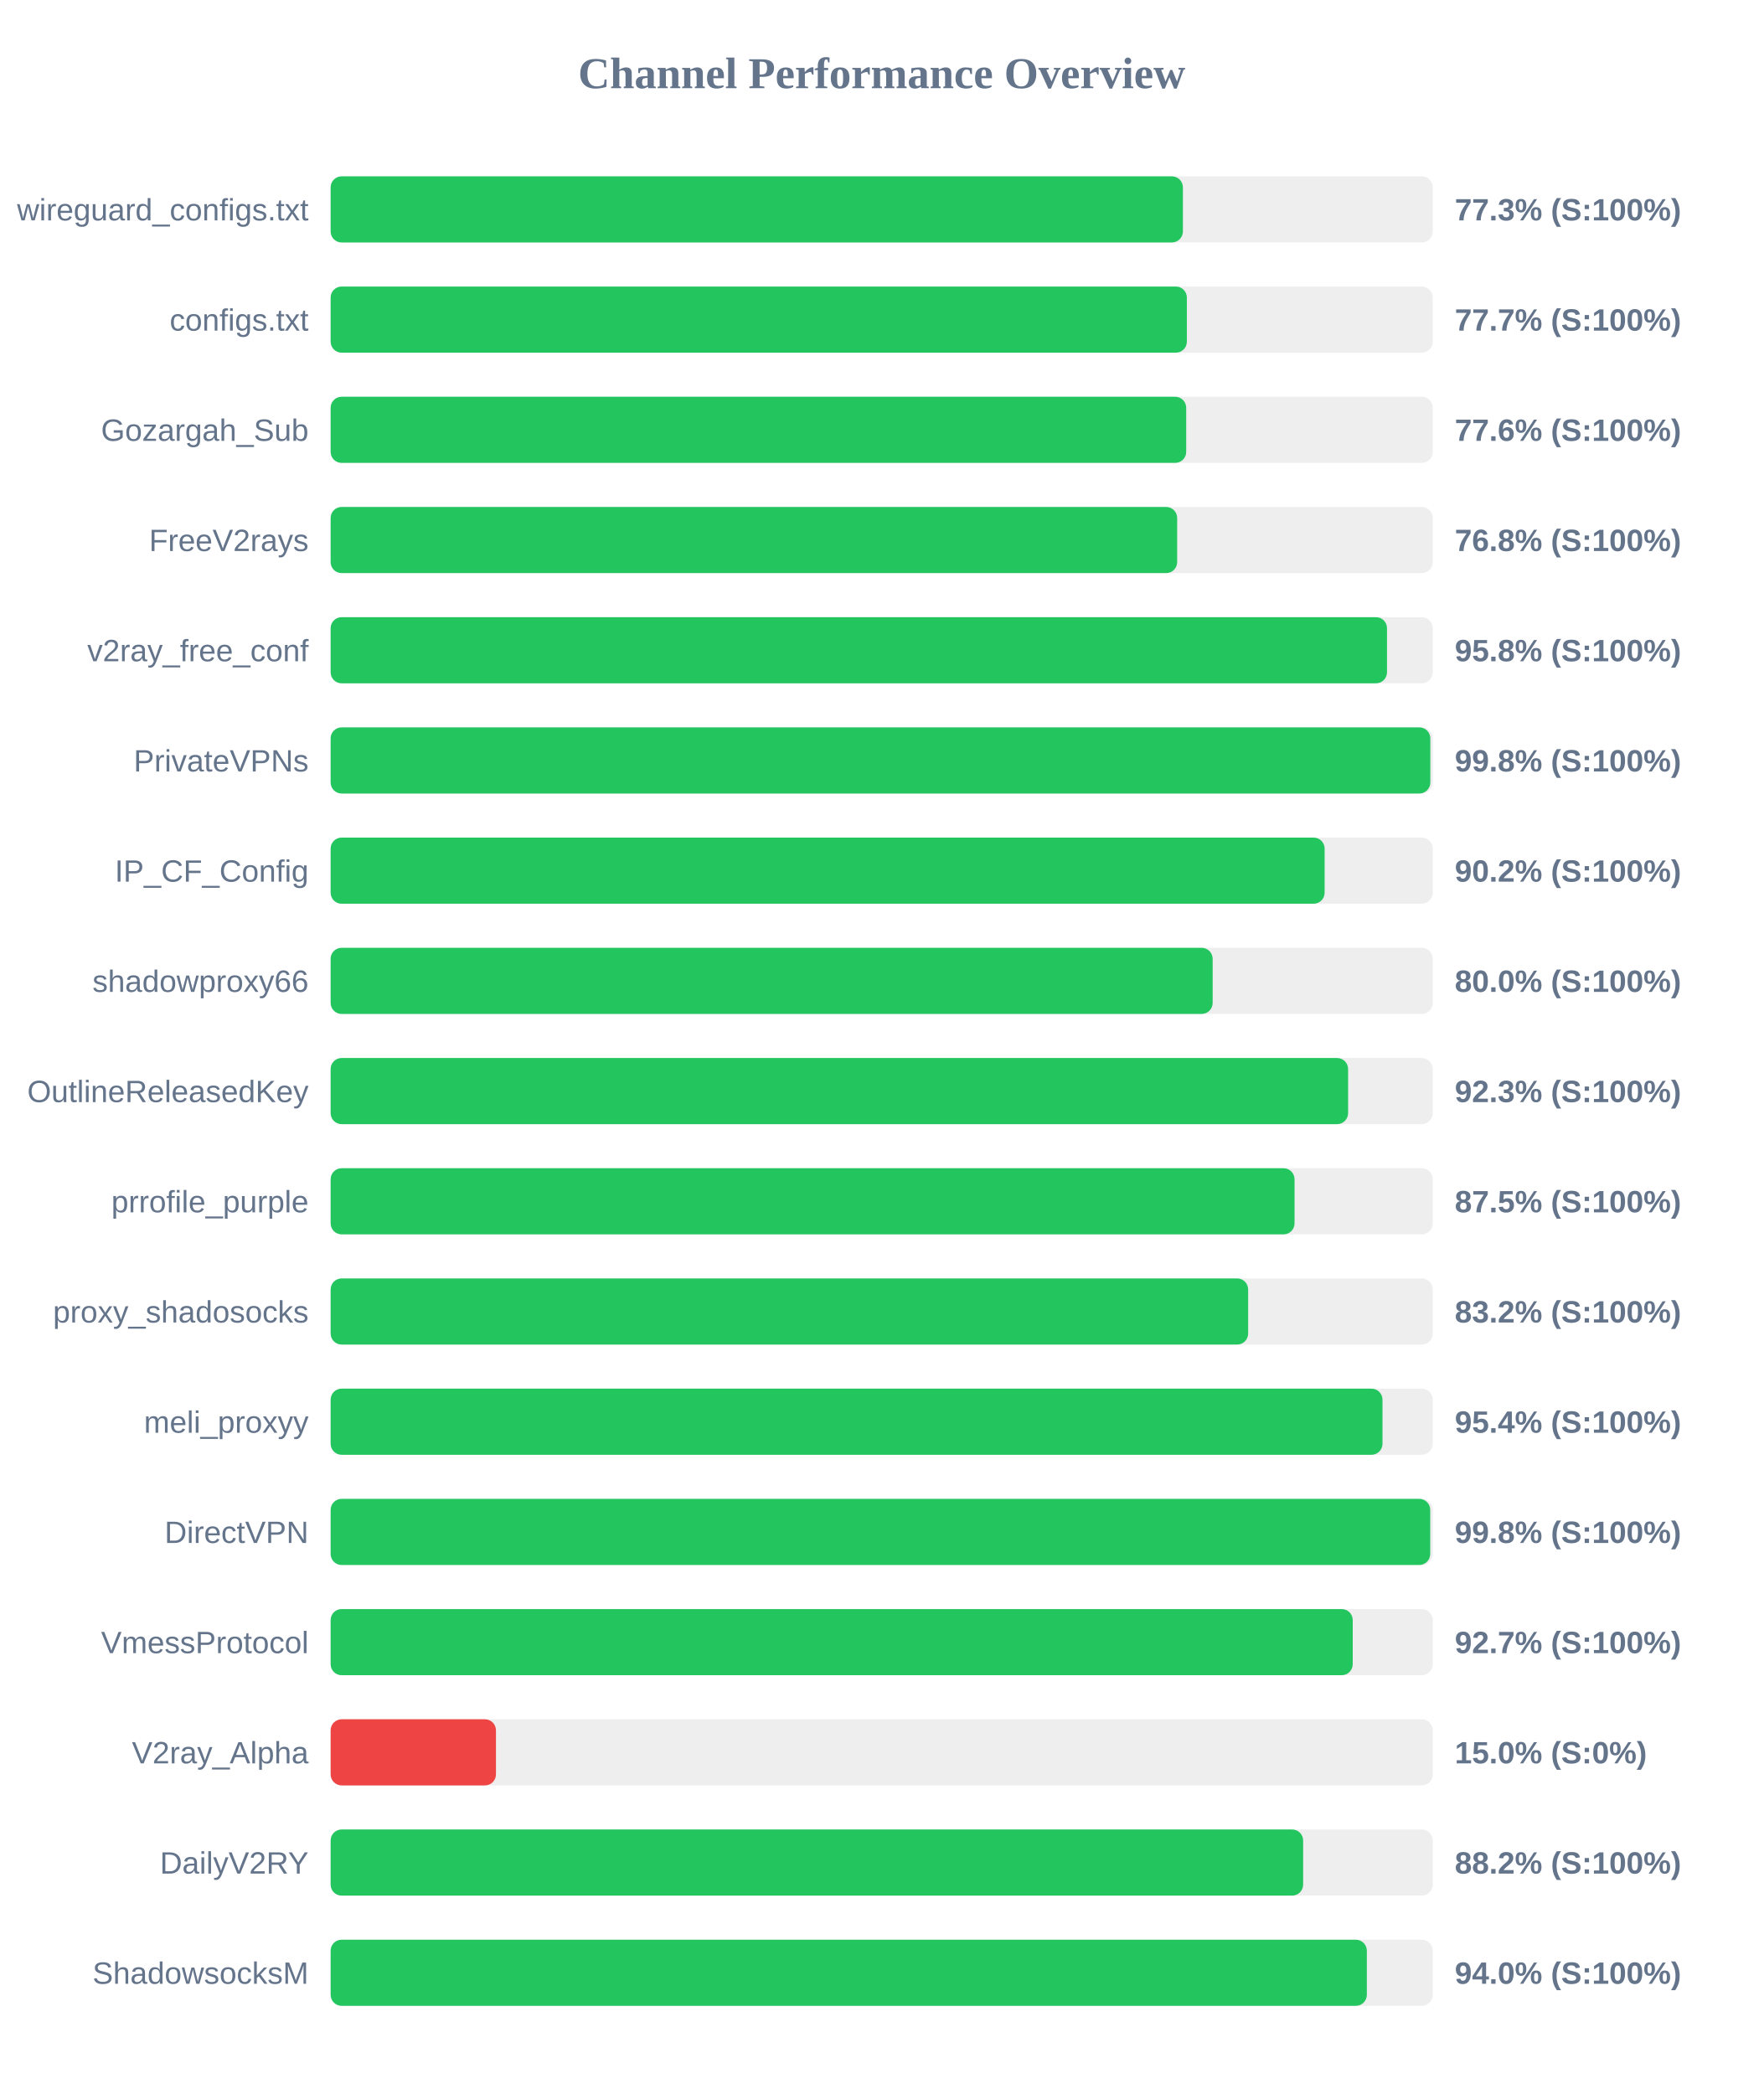
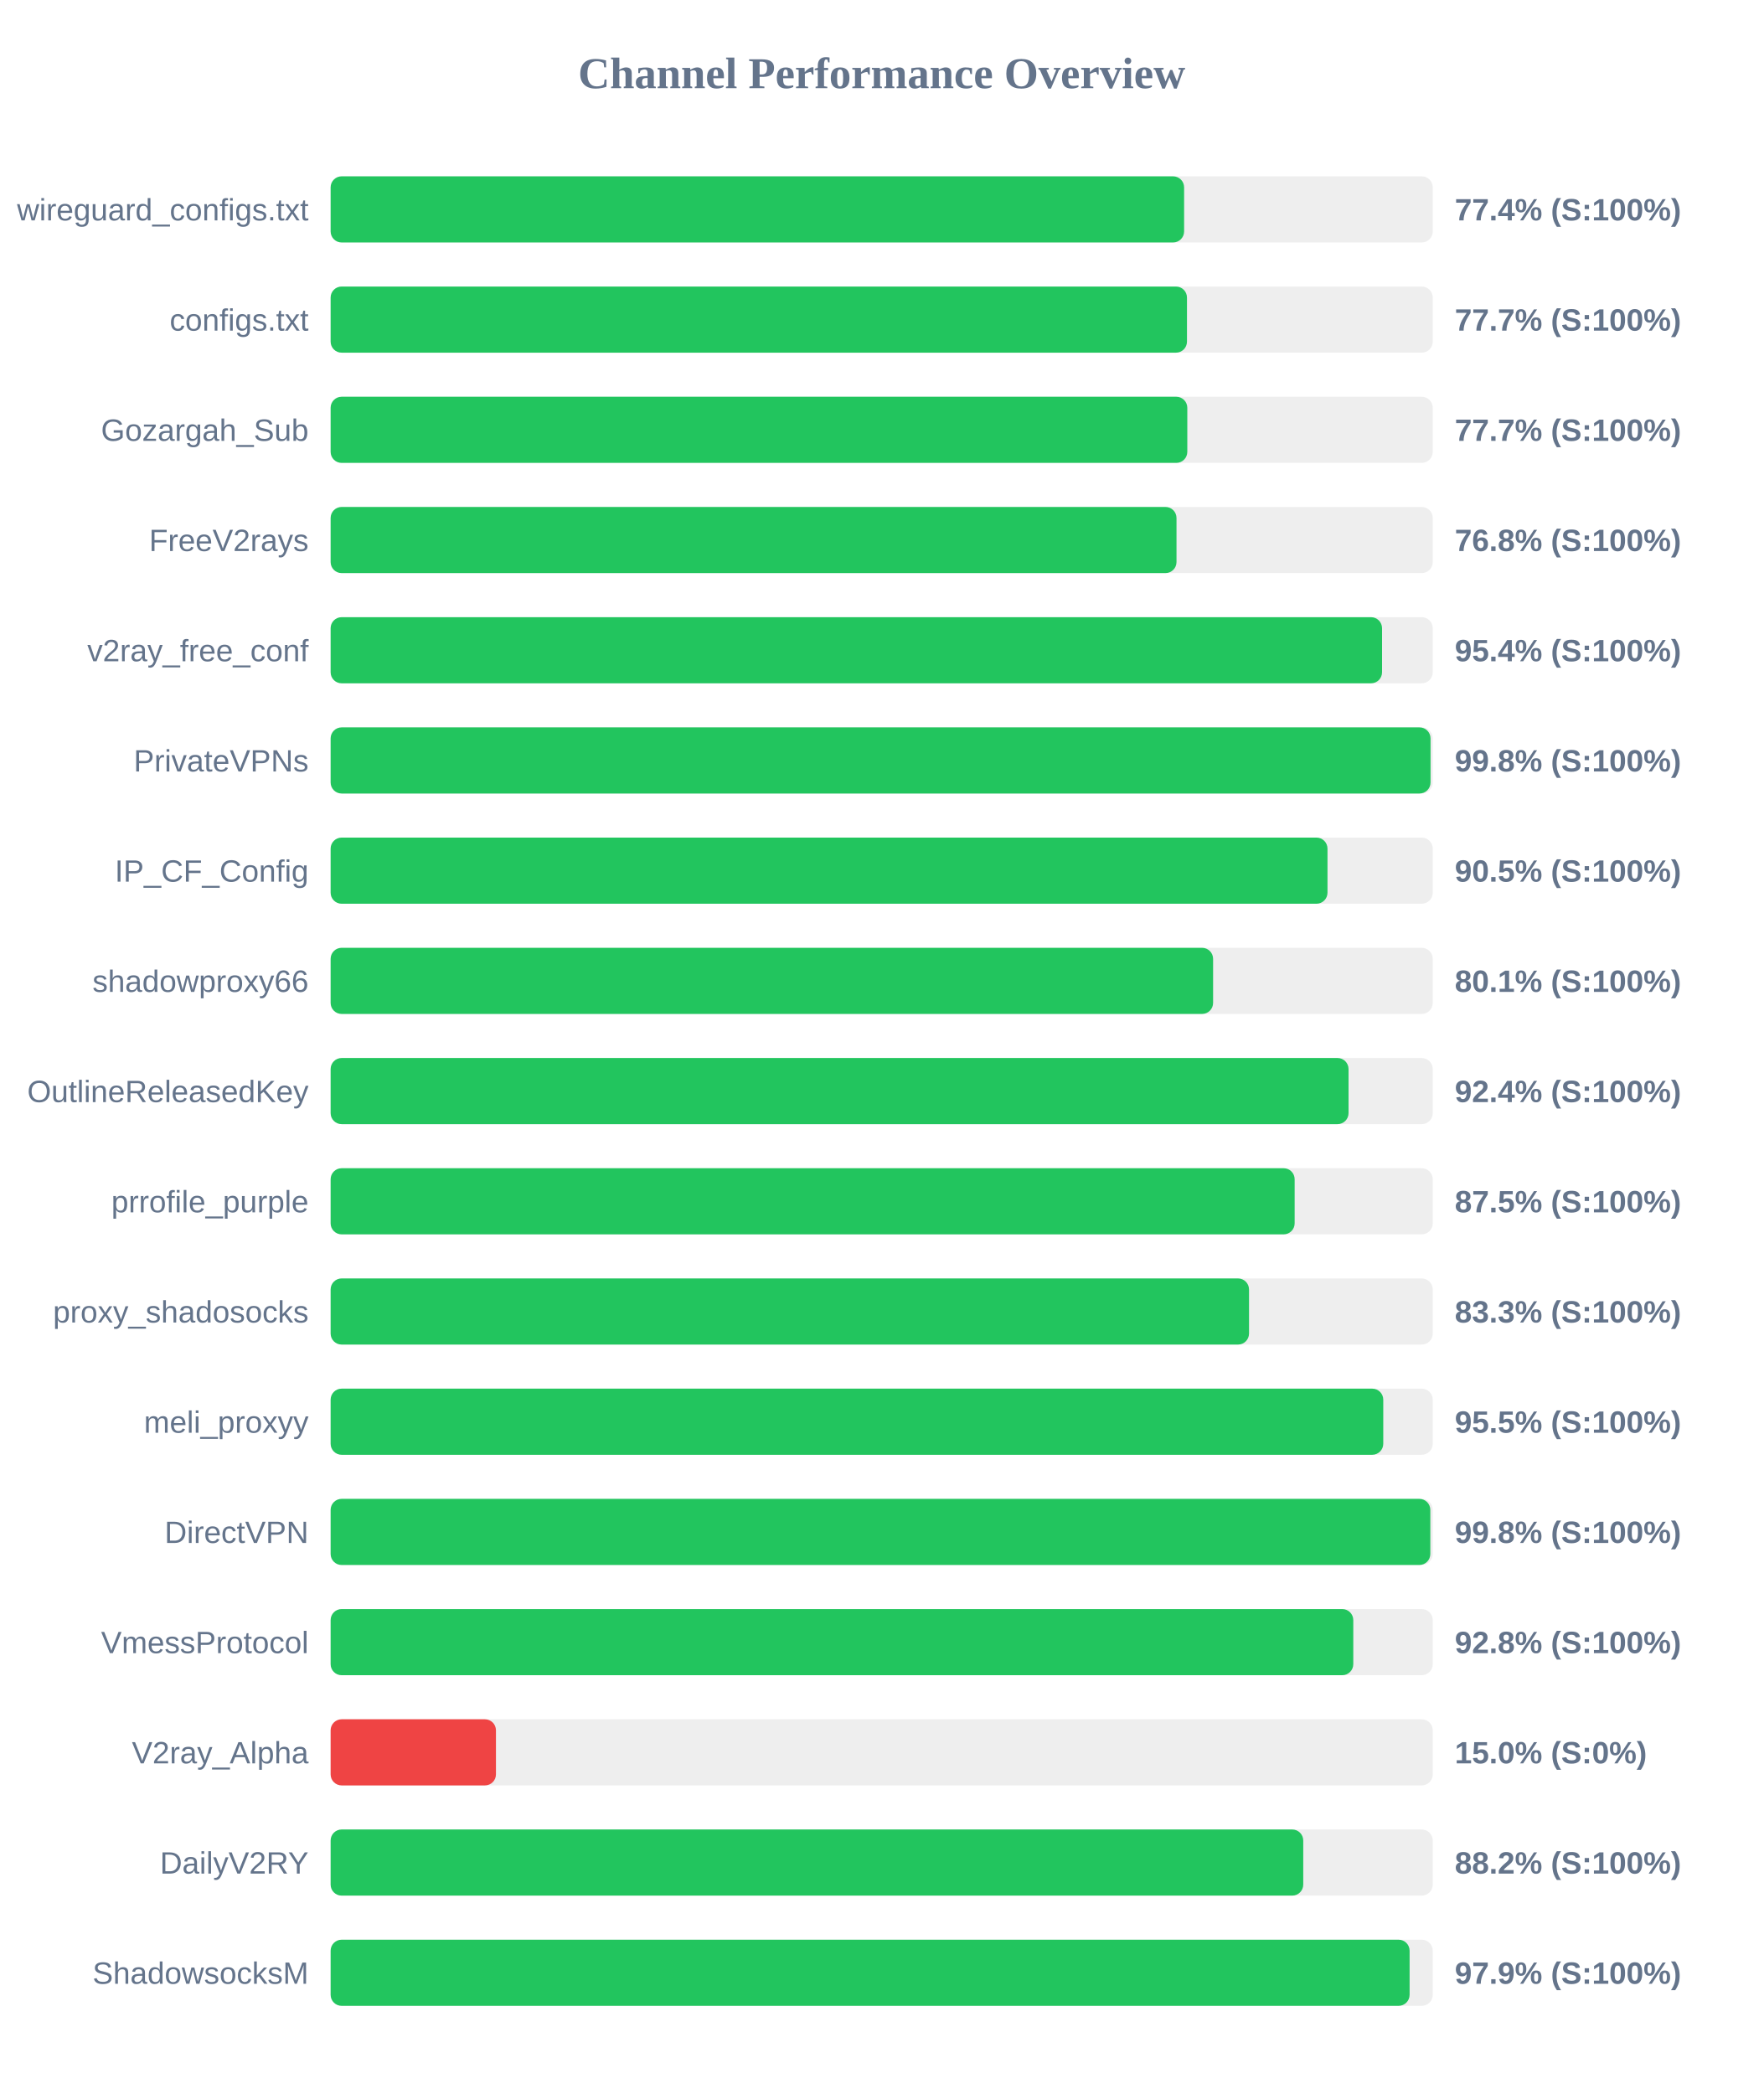
<svg xmlns="http://www.w3.org/2000/svg" width="800" height="950" version="1.1">
  <style>
        .row { font: 14px Arial; fill: #64748b; }
        .score { font: bold 14px Arial; fill: #64748b; }
    </style>
  <text x="400" y="40" text-anchor="middle" font-size="20px" font-weight="bold" fill="#64748b">Channel Performance Overview</text>
  <rect x="150" y="80" width="500" height="30" fill="#eee" rx="5" />
-   <rect x="150" y="80" width="386.65" height="30" fill="#22c55e" rx="5" />
+   <rect x="150" y="80" width="387.2" height="30" fill="#22c55e" rx="5" />
  <text x="140" y="100" text-anchor="end" class="row">wireguard_configs.txt</text>
-   <text x="660" y="100" text-anchor="start" class="score">77.3% (S:100%)</text>
+   <text x="660" y="100" text-anchor="start" class="score">77.4% (S:100%)</text>
  <rect x="150" y="130" width="500" height="30" fill="#eee" rx="5" />
-   <rect x="150" y="130" width="388.45" height="30" fill="#22c55e" rx="5" />
+   <rect x="150" y="130" width="388.5" height="30" fill="#22c55e" rx="5" />
  <text x="140" y="150" text-anchor="end" class="row">configs.txt</text>
  <text x="660" y="150" text-anchor="start" class="score">77.7% (S:100%)</text>
  <rect x="150" y="180" width="500" height="30" fill="#eee" rx="5" />
-   <rect x="150" y="180" width="388.15" height="30" fill="#22c55e" rx="5" />
+   <rect x="150" y="180" width="388.65" height="30" fill="#22c55e" rx="5" />
  <text x="140" y="200" text-anchor="end" class="row">Gozargah_Sub</text>
-   <text x="660" y="200" text-anchor="start" class="score">77.6% (S:100%)</text>
+   <text x="660" y="200" text-anchor="start" class="score">77.7% (S:100%)</text>
  <rect x="150" y="230" width="500" height="30" fill="#eee" rx="5" />
-   <rect x="150" y="230" width="384.05" height="30" fill="#22c55e" rx="5" />
+   <rect x="150" y="230" width="383.75" height="30" fill="#22c55e" rx="5" />
  <text x="140" y="250" text-anchor="end" class="row">FreeV2rays</text>
  <text x="660" y="250" text-anchor="start" class="score">76.8% (S:100%)</text>
  <rect x="150" y="280" width="500" height="30" fill="#eee" rx="5" />
-   <rect x="150" y="280" width="479.25" height="30" fill="#22c55e" rx="5" />
+   <rect x="150" y="280" width="477.0" height="30" fill="#22c55e" rx="5" />
  <text x="140" y="300" text-anchor="end" class="row">v2ray_free_conf</text>
-   <text x="660" y="300" text-anchor="start" class="score">95.8% (S:100%)</text>
+   <text x="660" y="300" text-anchor="start" class="score">95.4% (S:100%)</text>
  <rect x="150" y="330" width="500" height="30" fill="#eee" rx="5" />
-   <rect x="150" y="330" width="498.9" height="30" fill="#22c55e" rx="5" />
+   <rect x="150" y="330" width="499.0" height="30" fill="#22c55e" rx="5" />
  <text x="140" y="350" text-anchor="end" class="row">PrivateVPNs</text>
  <text x="660" y="350" text-anchor="start" class="score">99.8% (S:100%)</text>
  <rect x="150" y="380" width="500" height="30" fill="#eee" rx="5" />
-   <rect x="150" y="380" width="450.95" height="30" fill="#22c55e" rx="5" />
+   <rect x="150" y="380" width="452.25" height="30" fill="#22c55e" rx="5" />
  <text x="140" y="400" text-anchor="end" class="row">IP_CF_Config</text>
-   <text x="660" y="400" text-anchor="start" class="score">90.2% (S:100%)</text>
+   <text x="660" y="400" text-anchor="start" class="score">90.5% (S:100%)</text>
  <rect x="150" y="430" width="500" height="30" fill="#eee" rx="5" />
-   <rect x="150" y="430" width="400.15" height="30" fill="#22c55e" rx="5" />
+   <rect x="150" y="430" width="400.35" height="30" fill="#22c55e" rx="5" />
  <text x="140" y="450" text-anchor="end" class="row">shadowproxy66</text>
-   <text x="660" y="450" text-anchor="start" class="score">80.0% (S:100%)</text>
+   <text x="660" y="450" text-anchor="start" class="score">80.1% (S:100%)</text>
  <rect x="150" y="480" width="500" height="30" fill="#eee" rx="5" />
-   <rect x="150" y="480" width="461.6" height="30" fill="#22c55e" rx="5" />
+   <rect x="150" y="480" width="461.8" height="30" fill="#22c55e" rx="5" />
  <text x="140" y="500" text-anchor="end" class="row">OutlineReleasedKey</text>
-   <text x="660" y="500" text-anchor="start" class="score">92.3% (S:100%)</text>
+   <text x="660" y="500" text-anchor="start" class="score">92.4% (S:100%)</text>
  <rect x="150" y="530" width="500" height="30" fill="#eee" rx="5" />
-   <rect x="150" y="530" width="437.3" height="30" fill="#22c55e" rx="5" />
+   <rect x="150" y="530" width="437.35" height="30" fill="#22c55e" rx="5" />
  <text x="140" y="550" text-anchor="end" class="row">prrofile_purple</text>
  <text x="660" y="550" text-anchor="start" class="score">87.5% (S:100%)</text>
  <rect x="150" y="580" width="500" height="30" fill="#eee" rx="5" />
-   <rect x="150" y="580" width="416.25" height="30" fill="#22c55e" rx="5" />
+   <rect x="150" y="580" width="416.65" height="30" fill="#22c55e" rx="5" />
  <text x="140" y="600" text-anchor="end" class="row">proxy_shadosocks</text>
-   <text x="660" y="600" text-anchor="start" class="score">83.2% (S:100%)</text>
+   <text x="660" y="600" text-anchor="start" class="score">83.3% (S:100%)</text>
  <rect x="150" y="630" width="500" height="30" fill="#eee" rx="5" />
-   <rect x="150" y="630" width="477.2" height="30" fill="#22c55e" rx="5" />
+   <rect x="150" y="630" width="477.55" height="30" fill="#22c55e" rx="5" />
  <text x="140" y="650" text-anchor="end" class="row">meli_proxyy</text>
-   <text x="660" y="650" text-anchor="start" class="score">95.4% (S:100%)</text>
+   <text x="660" y="650" text-anchor="start" class="score">95.5% (S:100%)</text>
  <rect x="150" y="680" width="500" height="30" fill="#eee" rx="5" />
-   <rect x="150" y="680" width="498.85" height="30" fill="#22c55e" rx="5" />
+   <rect x="150" y="680" width="498.9" height="30" fill="#22c55e" rx="5" />
  <text x="140" y="700" text-anchor="end" class="row">DirectVPN</text>
  <text x="660" y="700" text-anchor="start" class="score">99.8% (S:100%)</text>
  <rect x="150" y="730" width="500" height="30" fill="#eee" rx="5" />
-   <rect x="150" y="730" width="463.7" height="30" fill="#22c55e" rx="5" />
+   <rect x="150" y="730" width="463.95" height="30" fill="#22c55e" rx="5" />
  <text x="140" y="750" text-anchor="end" class="row">VmessProtocol</text>
-   <text x="660" y="750" text-anchor="start" class="score">92.7% (S:100%)</text>
+   <text x="660" y="750" text-anchor="start" class="score">92.8% (S:100%)</text>
  <rect x="150" y="780" width="500" height="30" fill="#eee" rx="5" />
  <rect x="150" y="780" width="75.0" height="30" fill="#ef4444" rx="5" />
  <text x="140" y="800" text-anchor="end" class="row">V2ray_Alpha</text>
  <text x="660" y="800" text-anchor="start" class="score">15.0% (S:0%)</text>
  <rect x="150" y="830" width="500" height="30" fill="#eee" rx="5" />
-   <rect x="150" y="830" width="441.2" height="30" fill="#22c55e" rx="5" />
+   <rect x="150" y="830" width="441.25" height="30" fill="#22c55e" rx="5" />
  <text x="140" y="850" text-anchor="end" class="row">DailyV2RY</text>
  <text x="660" y="850" text-anchor="start" class="score">88.2% (S:100%)</text>
  <rect x="150" y="880" width="500" height="30" fill="#eee" rx="5" />
-   <rect x="150" y="880" width="470.1" height="30" fill="#22c55e" rx="5" />
+   <rect x="150" y="880" width="489.5" height="30" fill="#22c55e" rx="5" />
  <text x="140" y="900" text-anchor="end" class="row">ShadowsocksM</text>
-   <text x="660" y="900" text-anchor="start" class="score">94.0% (S:100%)</text>
+   <text x="660" y="900" text-anchor="start" class="score">97.9% (S:100%)</text>
</svg>
